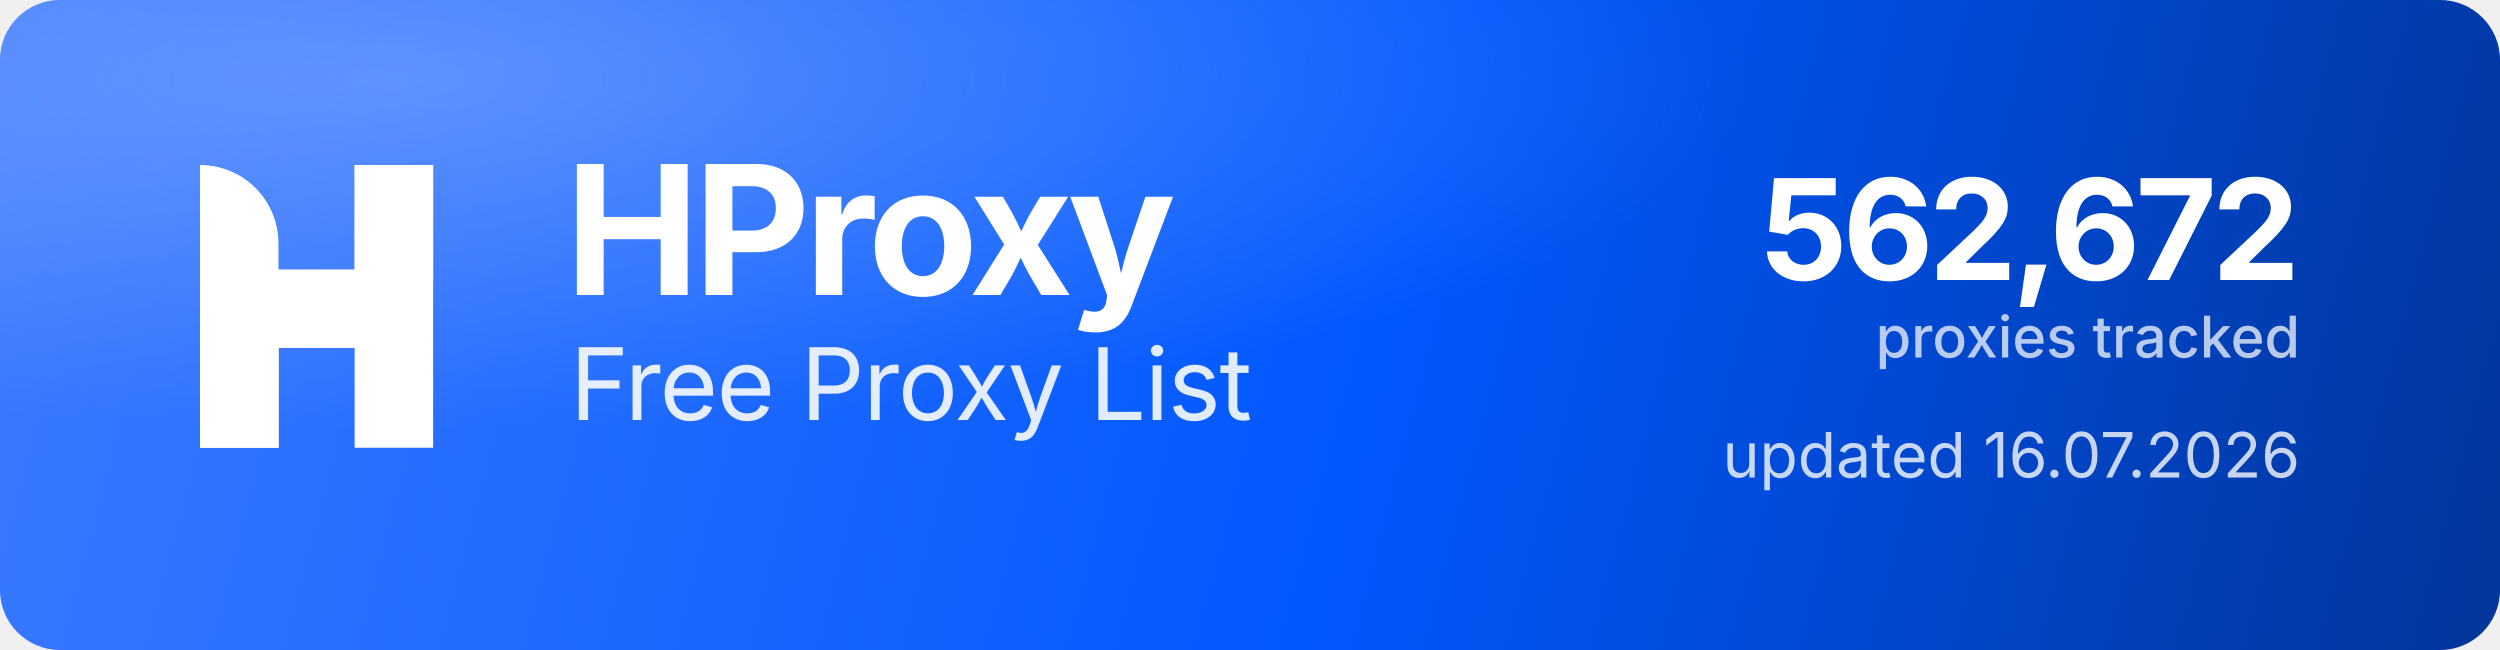
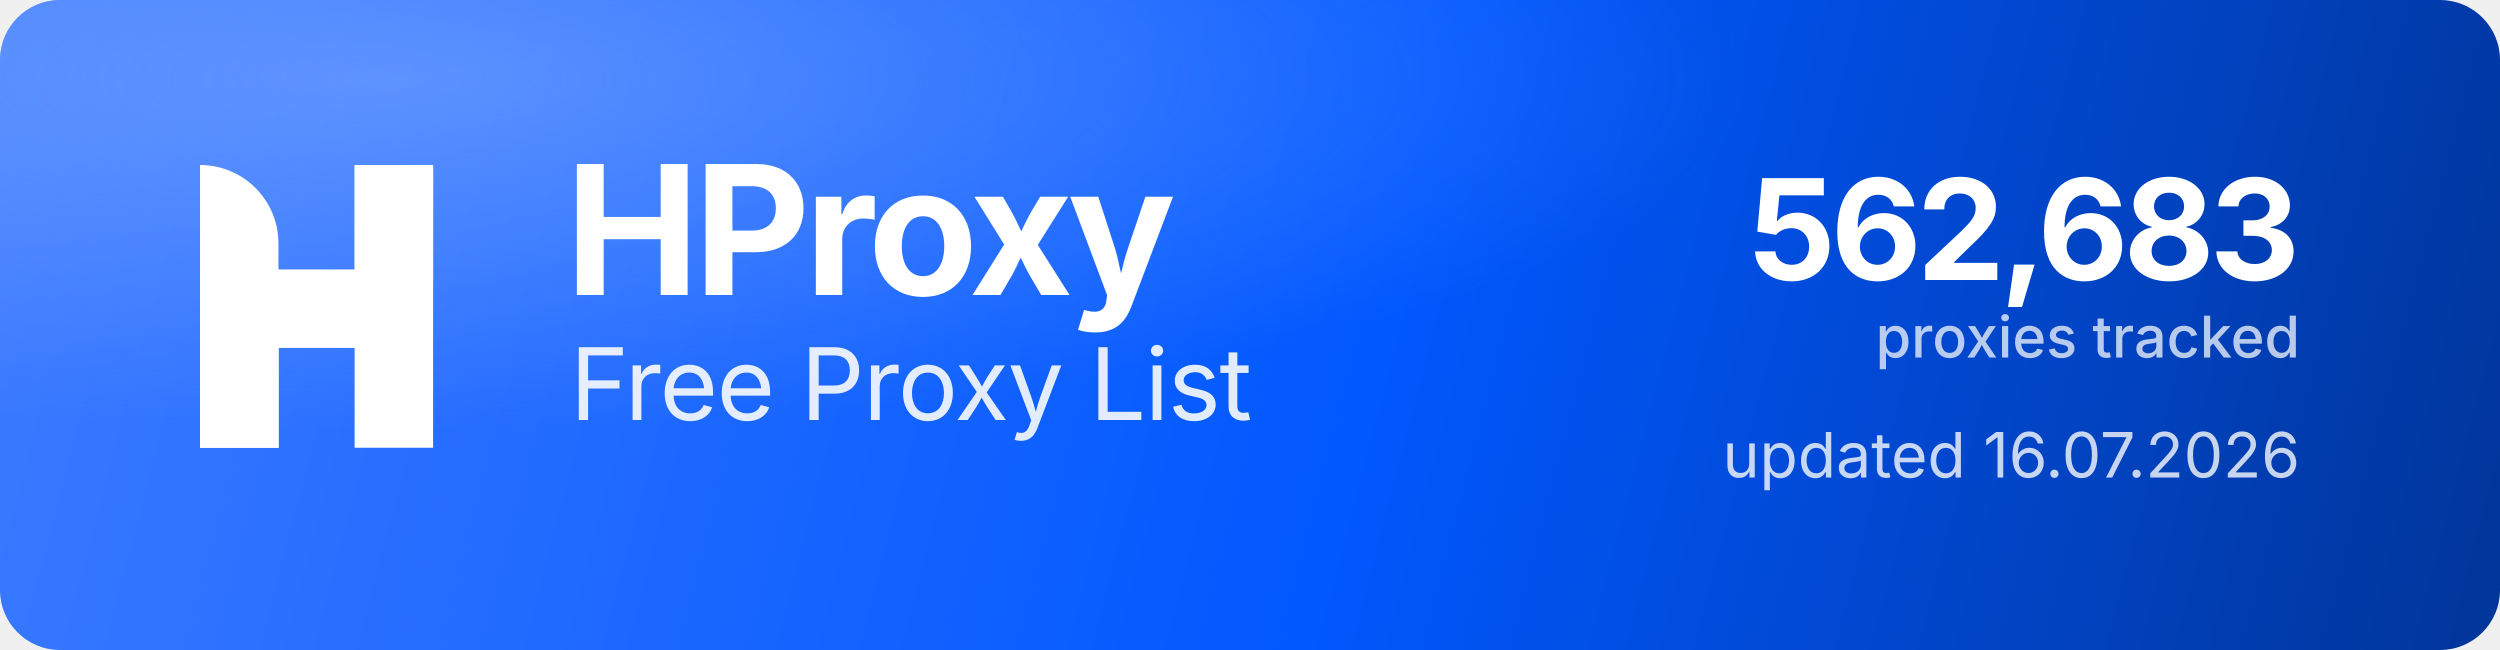
<svg xmlns="http://www.w3.org/2000/svg" width="1000" height="260" viewBox="0 0 1000 260" role="img" aria-label="HProxy Free Proxy List">
  <defs>
    <linearGradient id="hp-bg" x1="0" y1="0" x2="1000" y2="260" gradientUnits="userSpaceOnUse">
      <stop offset="0" stop-color="#3D7BFF" />
      <stop offset="0.55" stop-color="#0158FF" />
      <stop offset="1" stop-color="#013599" />
    </linearGradient>
    <radialGradient id="hp-glow" cx="0.16" cy="0.12" r="0.9">
      <stop offset="0" stop-color="#8FB4FF" stop-opacity="0.5" />
      <stop offset="0.6" stop-color="#8FB4FF" stop-opacity="0" />
    </radialGradient>
  </defs>
  <rect width="1000" height="260" rx="24" fill="url(#hp-bg)" />
  <rect width="1000" height="260" rx="24" fill="url(#hp-glow)" />
  <g transform="translate(80,66) scale(4.35)" fill="#FFFFFF">
    <path d="M0 0V0C3.985 0 7.216 3.231 7.216 7.216V26H0V0Z" />
    <rect x="14.219" width="7.216" height="26" />
    <path d="M7.235 26H0V15.971C0 12.455 2.851 9.604 6.367 9.604H14.22V0H21.437V10.453C21.437 13.97 18.586 16.82 15.069 16.82H7.235V26Z" />
  </g>
  <text x="226" y="118" font-family="'Geist','Inter','Segoe UI',system-ui,-apple-system,Helvetica,Arial,sans-serif" font-size="72" font-weight="700" letter-spacing="-2.3" fill="#FFFFFF">HProxy</text>
  <text x="228" y="168" font-family="'Geist','Inter','Segoe UI',system-ui,-apple-system,Helvetica,Arial,sans-serif" font-size="40" font-weight="400" letter-spacing="-0.5" fill="#FFFFFF" fill-opacity="0.88">Free Proxy List</text>
-   <text x="920" y="112" text-anchor="end" font-family="'Geist','Inter','Segoe UI',system-ui,-apple-system,Helvetica,Arial,sans-serif" font-size="56" font-weight="700" letter-spacing="-2" fill="#FFFFFF">562,672</text>
+   <text x="920" y="112" text-anchor="end" font-family="'Geist','Inter','Segoe UI',system-ui,-apple-system,Helvetica,Arial,sans-serif" font-size="56" font-weight="700" letter-spacing="-2" fill="#FFFFFF">562,683</text>
  <text x="920" y="143" text-anchor="end" font-family="'Geist','Inter','Segoe UI',system-ui,-apple-system,Helvetica,Arial,sans-serif" font-size="23" font-weight="500" fill="#FFFFFF" fill-opacity="0.72">proxies tracked</text>
  <text x="920" y="191" text-anchor="end" font-family="'Geist','Inter','Segoe UI',system-ui,-apple-system,Helvetica,Arial,sans-serif" font-size="25" font-weight="400" fill="#FFFFFF" fill-opacity="0.78">updated 16.07.2026</text>
</svg>
